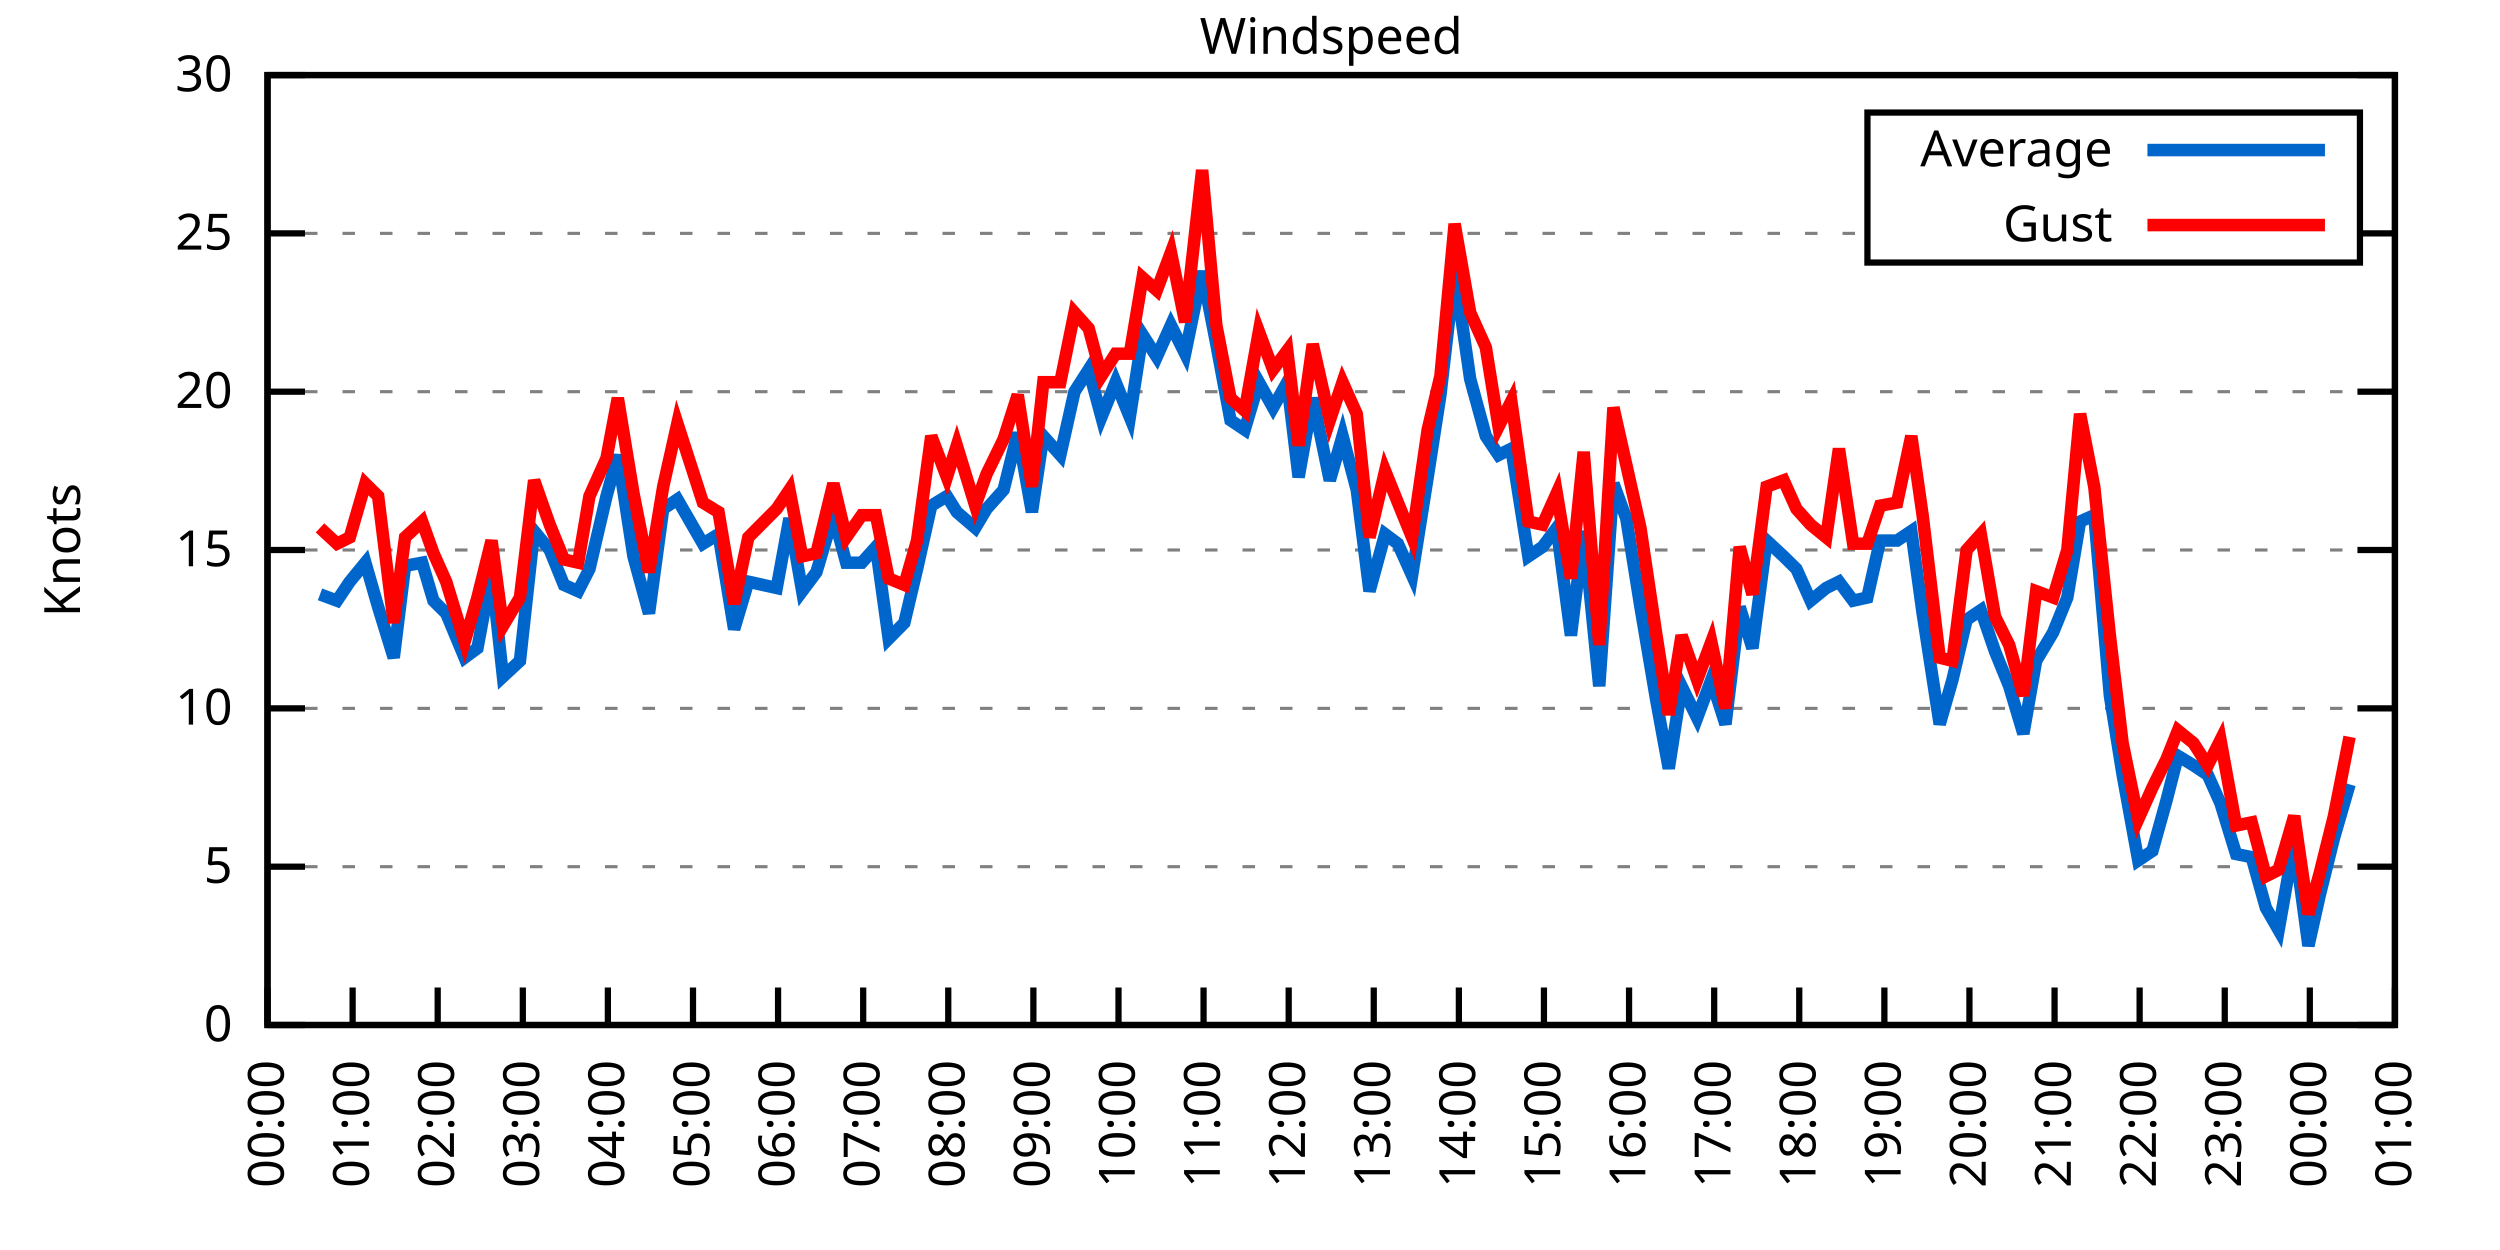
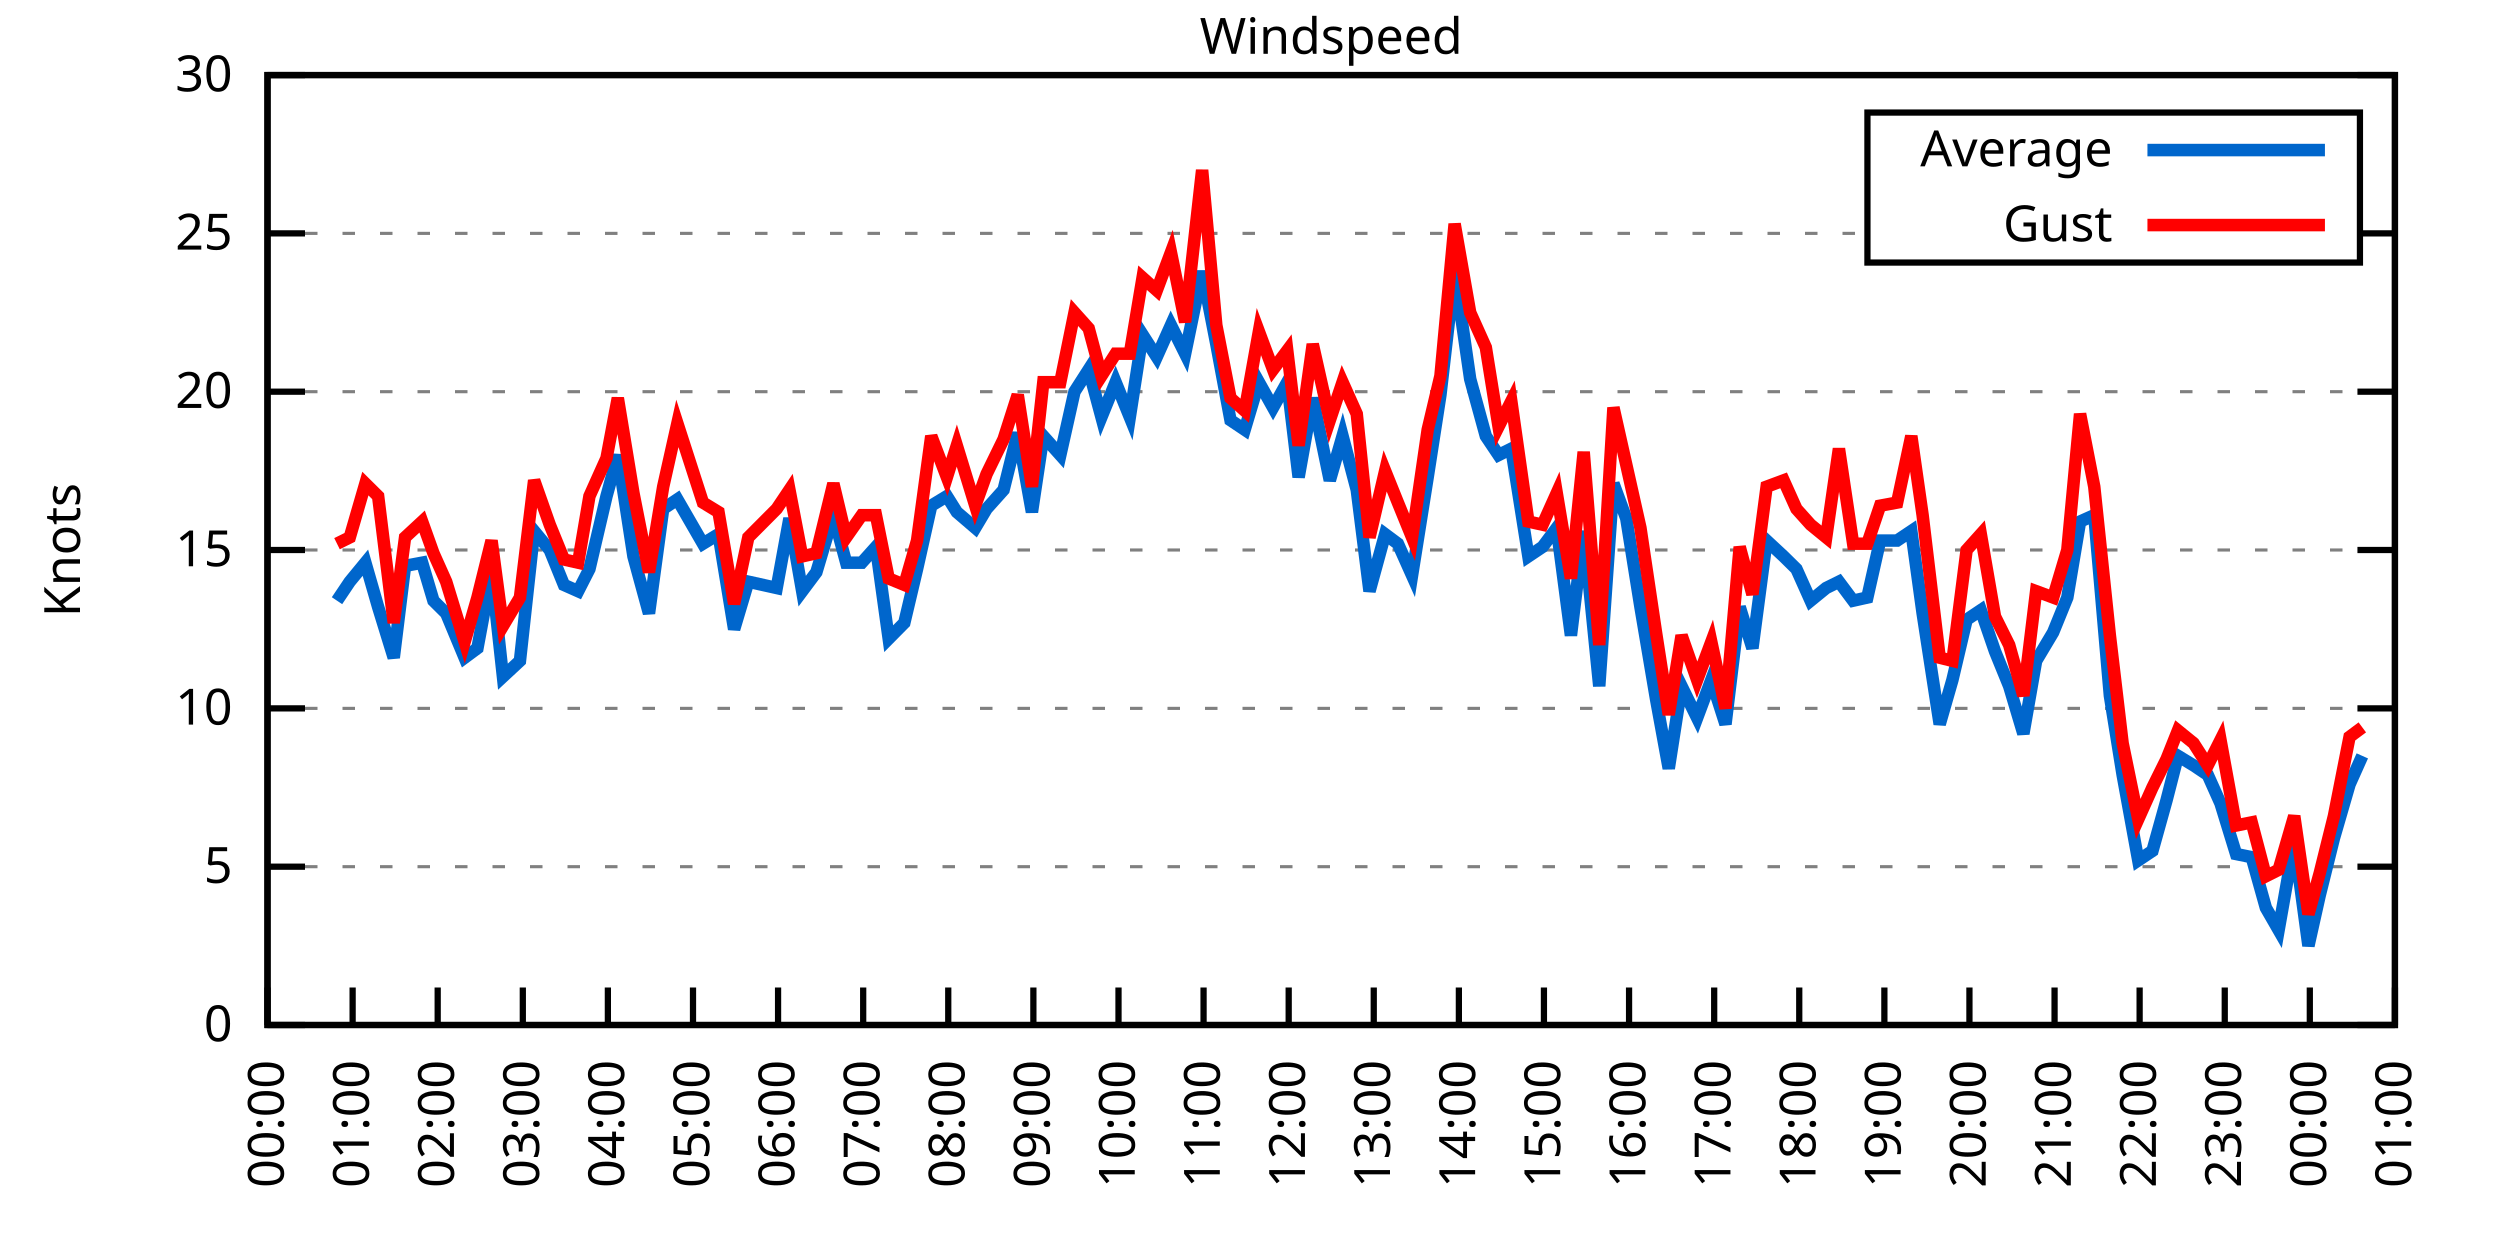
<svg xmlns="http://www.w3.org/2000/svg" xmlns:xlink="http://www.w3.org/1999/xlink" width="400" height="200" viewBox="0 0 400 200">
  <g id="gnuplot_canvas">
    <rect x="0" y="0" width="400" height="200" fill="none" />
    <defs>
      <circle id="gpDot" r="0.5" stroke-width="0.5" stroke="currentColor" />
      <path id="gpPt0" stroke-width="0.333" stroke="currentColor" d="M-1,0 h2 M0,-1 v2" />
      <path id="gpPt1" stroke-width="0.333" stroke="currentColor" d="M-1,-1 L1,1 M1,-1 L-1,1" />
      <path id="gpPt2" stroke-width="0.333" stroke="currentColor" d="M-1,0 L1,0 M0,-1 L0,1 M-1,-1 L1,1 M-1,1 L1,-1" />
      <rect id="gpPt3" stroke-width="0.333" stroke="currentColor" x="-1" y="-1" width="2" height="2" />
      <rect id="gpPt4" stroke-width="0.333" stroke="currentColor" fill="currentColor" x="-1" y="-1" width="2" height="2" />
      <circle id="gpPt5" stroke-width="0.333" stroke="currentColor" cx="0" cy="0" r="1" />
      <use xlink:href="#gpPt5" id="gpPt6" fill="currentColor" stroke="none" />
      <path id="gpPt7" stroke-width="0.333" stroke="currentColor" d="M0,-1.33 L-1.33,0.67 L1.33,0.67 z" />
      <use xlink:href="#gpPt7" id="gpPt8" fill="currentColor" stroke="none" />
      <use xlink:href="#gpPt7" id="gpPt9" stroke="currentColor" transform="rotate(180)" />
      <use xlink:href="#gpPt9" id="gpPt10" fill="currentColor" stroke="none" />
      <use xlink:href="#gpPt3" id="gpPt11" stroke="currentColor" transform="rotate(45)" />
      <use xlink:href="#gpPt11" id="gpPt12" fill="currentColor" stroke="none" />
      <path id="gpPt13" stroke-width="0.333" stroke="currentColor" d="M0,1.330 L1.265,0.411 L0.782,-1.067 L-0.782,-1.076 L-1.265,0.411 z" />
      <use xlink:href="#gpPt13" id="gpPt14" fill="currentColor" stroke="none" />
      <filter id="textbox" filterUnits="objectBoundingBox" x="0" y="0" height="1" width="1">
        <feFlood flood-color="white" flood-opacity="1" result="bgnd" />
        <feComposite in="SourceGraphic" in2="bgnd" operator="atop" />
      </filter>
      <filter id="greybox" filterUnits="objectBoundingBox" x="0" y="0" height="1" width="1">
        <feFlood flood-color="lightgrey" flood-opacity="1" result="grey" />
        <feComposite in="SourceGraphic" in2="grey" operator="atop" />
      </filter>
    </defs>
    <g fill="none" color="white" stroke="currentColor" stroke-width="1.00" stroke-linecap="butt" stroke-linejoin="miter">
</g>
    <g fill="none" color="black" stroke="currentColor" stroke-width="1.00" stroke-linecap="butt" stroke-linejoin="miter">
      <g stroke="none" shape-rendering="crispEdges">
        <polygon fill="rgb(255, 255, 255)" points="42.80,164.00 383.18,164.00 383.18,12.02 42.80,12.02 " />
      </g>
    </g>
    <g fill="none" color="black" stroke="currentColor" stroke-width="1.00" stroke-linecap="butt" stroke-linejoin="miter">
</g>
    <g fill="none" color="black" stroke="black" stroke-width="0.50" stroke-linecap="butt" stroke-linejoin="miter">
</g>
    <g fill="none" color="gray" stroke="currentColor" stroke-width="0.50" stroke-linecap="butt" stroke-linejoin="miter">
      <path stroke="gray" stroke-dasharray="2,4" class="gridline" d="M42.80,164.00 L383.19,164.00  " />
    </g>
    <g fill="none" color="gray" stroke="gray" stroke-width="1.00" stroke-linecap="butt" stroke-linejoin="miter">
</g>
    <g fill="none" color="black" stroke="currentColor" stroke-width="1.00" stroke-linecap="butt" stroke-linejoin="miter">
      <path stroke="black" d="M42.80,164.00 L48.80,164.00 M383.19,164.00 L377.19,164.00  " />
      <g transform="translate(37.20,166.60)" stroke="none" fill="black" font-family="Sans" font-size="8.00" text-anchor="end">
        <text>
          <tspan font-family="Sans"> 0</tspan>
        </text>
      </g>
    </g>
    <g fill="none" color="black" stroke="currentColor" stroke-width="1.00" stroke-linecap="butt" stroke-linejoin="miter">
</g>
    <g fill="none" color="black" stroke="black" stroke-width="0.50" stroke-linecap="butt" stroke-linejoin="miter">
</g>
    <g fill="none" color="gray" stroke="currentColor" stroke-width="0.50" stroke-linecap="butt" stroke-linejoin="miter">
      <path stroke="gray" stroke-dasharray="2,4" class="gridline" d="M42.80,138.67 L383.19,138.67  " />
    </g>
    <g fill="none" color="gray" stroke="gray" stroke-width="1.00" stroke-linecap="butt" stroke-linejoin="miter">
</g>
    <g fill="none" color="black" stroke="currentColor" stroke-width="1.00" stroke-linecap="butt" stroke-linejoin="miter">
      <path stroke="black" d="M42.80,138.67 L48.80,138.67 M383.19,138.67 L377.19,138.67  " />
      <g transform="translate(37.20,141.27)" stroke="none" fill="black" font-family="Sans" font-size="8.00" text-anchor="end">
        <text>
          <tspan font-family="Sans"> 5</tspan>
        </text>
      </g>
    </g>
    <g fill="none" color="black" stroke="currentColor" stroke-width="1.00" stroke-linecap="butt" stroke-linejoin="miter">
</g>
    <g fill="none" color="black" stroke="black" stroke-width="0.50" stroke-linecap="butt" stroke-linejoin="miter">
</g>
    <g fill="none" color="gray" stroke="currentColor" stroke-width="0.50" stroke-linecap="butt" stroke-linejoin="miter">
      <path stroke="gray" stroke-dasharray="2,4" class="gridline" d="M42.80,113.34 L383.19,113.34  " />
    </g>
    <g fill="none" color="gray" stroke="gray" stroke-width="1.00" stroke-linecap="butt" stroke-linejoin="miter">
</g>
    <g fill="none" color="black" stroke="currentColor" stroke-width="1.00" stroke-linecap="butt" stroke-linejoin="miter">
      <path stroke="black" d="M42.80,113.34 L48.80,113.34 M383.19,113.34 L377.19,113.34  " />
      <g transform="translate(37.20,115.94)" stroke="none" fill="black" font-family="Sans" font-size="8.00" text-anchor="end">
        <text>
          <tspan font-family="Sans"> 10</tspan>
        </text>
      </g>
    </g>
    <g fill="none" color="black" stroke="currentColor" stroke-width="1.00" stroke-linecap="butt" stroke-linejoin="miter">
</g>
    <g fill="none" color="black" stroke="black" stroke-width="0.50" stroke-linecap="butt" stroke-linejoin="miter">
</g>
    <g fill="none" color="gray" stroke="currentColor" stroke-width="0.50" stroke-linecap="butt" stroke-linejoin="miter">
      <path stroke="gray" stroke-dasharray="2,4" class="gridline" d="M42.80,88.00 L383.19,88.00  " />
    </g>
    <g fill="none" color="gray" stroke="gray" stroke-width="1.00" stroke-linecap="butt" stroke-linejoin="miter">
</g>
    <g fill="none" color="black" stroke="currentColor" stroke-width="1.00" stroke-linecap="butt" stroke-linejoin="miter">
      <path stroke="black" d="M42.80,88.00 L48.80,88.00 M383.19,88.00 L377.19,88.00  " />
      <g transform="translate(37.20,90.60)" stroke="none" fill="black" font-family="Sans" font-size="8.00" text-anchor="end">
        <text>
          <tspan font-family="Sans"> 15</tspan>
        </text>
      </g>
    </g>
    <g fill="none" color="black" stroke="currentColor" stroke-width="1.00" stroke-linecap="butt" stroke-linejoin="miter">
</g>
    <g fill="none" color="black" stroke="black" stroke-width="0.50" stroke-linecap="butt" stroke-linejoin="miter">
</g>
    <g fill="none" color="gray" stroke="currentColor" stroke-width="0.50" stroke-linecap="butt" stroke-linejoin="miter">
      <path stroke="gray" stroke-dasharray="2,4" class="gridline" d="M42.80,62.67 L383.19,62.67  " />
    </g>
    <g fill="none" color="gray" stroke="gray" stroke-width="1.00" stroke-linecap="butt" stroke-linejoin="miter">
</g>
    <g fill="none" color="black" stroke="currentColor" stroke-width="1.00" stroke-linecap="butt" stroke-linejoin="miter">
      <path stroke="black" d="M42.80,62.67 L48.80,62.67 M383.19,62.67 L377.19,62.67  " />
      <g transform="translate(37.20,65.27)" stroke="none" fill="black" font-family="Sans" font-size="8.00" text-anchor="end">
        <text>
          <tspan font-family="Sans"> 20</tspan>
        </text>
      </g>
    </g>
    <g fill="none" color="black" stroke="currentColor" stroke-width="1.00" stroke-linecap="butt" stroke-linejoin="miter">
</g>
    <g fill="none" color="black" stroke="black" stroke-width="0.50" stroke-linecap="butt" stroke-linejoin="miter">
</g>
    <g fill="none" color="gray" stroke="currentColor" stroke-width="0.50" stroke-linecap="butt" stroke-linejoin="miter">
      <path stroke="gray" stroke-dasharray="2,4" class="gridline" d="M42.80,37.34 L298.79,37.34 M377.59,37.34 L383.19,37.34  " />
    </g>
    <g fill="none" color="gray" stroke="gray" stroke-width="1.00" stroke-linecap="butt" stroke-linejoin="miter">
</g>
    <g fill="none" color="black" stroke="currentColor" stroke-width="1.00" stroke-linecap="butt" stroke-linejoin="miter">
      <path stroke="black" d="M42.80,37.34 L48.80,37.34 M383.19,37.34 L377.19,37.34  " />
      <g transform="translate(37.20,39.94)" stroke="none" fill="black" font-family="Sans" font-size="8.00" text-anchor="end">
        <text>
          <tspan font-family="Sans"> 25</tspan>
        </text>
      </g>
    </g>
    <g fill="none" color="black" stroke="currentColor" stroke-width="1.00" stroke-linecap="butt" stroke-linejoin="miter">
</g>
    <g fill="none" color="black" stroke="black" stroke-width="0.50" stroke-linecap="butt" stroke-linejoin="miter">
</g>
    <g fill="none" color="gray" stroke="currentColor" stroke-width="0.50" stroke-linecap="butt" stroke-linejoin="miter">
      <path stroke="gray" stroke-dasharray="2,4" class="gridline" d="M42.80,12.01 L383.19,12.01  " />
    </g>
    <g fill="none" color="gray" stroke="gray" stroke-width="1.00" stroke-linecap="butt" stroke-linejoin="miter">
</g>
    <g fill="none" color="black" stroke="currentColor" stroke-width="1.00" stroke-linecap="butt" stroke-linejoin="miter">
      <path stroke="black" d="M42.80,12.01 L48.80,12.01 M383.19,12.01 L377.19,12.01  " />
      <g transform="translate(37.20,14.61)" stroke="none" fill="black" font-family="Sans" font-size="8.00" text-anchor="end">
        <text>
          <tspan font-family="Sans"> 30</tspan>
        </text>
      </g>
    </g>
    <g fill="none" color="black" stroke="currentColor" stroke-width="1.00" stroke-linecap="butt" stroke-linejoin="miter">
      <path stroke="black" d="M42.80,164.00 L42.80,158.00  " />
      <g transform="translate(45.40,169.60) rotate(270.00)" stroke="none" fill="black" font-family="Sans" font-size="8.00" text-anchor="end">
        <text>
          <tspan font-family="Sans">00:00</tspan>
        </text>
      </g>
    </g>
    <g fill="none" color="black" stroke="currentColor" stroke-width="1.00" stroke-linecap="butt" stroke-linejoin="miter">
      <path stroke="black" d="M56.42,164.00 L56.42,158.00  " />
      <g transform="translate(59.02,169.60) rotate(270.00)" stroke="none" fill="black" font-family="Sans" font-size="8.00" text-anchor="end">
        <text>
          <tspan font-family="Sans">01:00</tspan>
        </text>
      </g>
    </g>
    <g fill="none" color="black" stroke="currentColor" stroke-width="1.00" stroke-linecap="butt" stroke-linejoin="miter">
      <path stroke="black" d="M70.03,164.00 L70.03,158.00  " />
      <g transform="translate(72.63,169.60) rotate(270.00)" stroke="none" fill="black" font-family="Sans" font-size="8.00" text-anchor="end">
        <text>
          <tspan font-family="Sans">02:00</tspan>
        </text>
      </g>
    </g>
    <g fill="none" color="black" stroke="currentColor" stroke-width="1.00" stroke-linecap="butt" stroke-linejoin="miter">
      <path stroke="black" d="M83.65,164.00 L83.65,158.00  " />
      <g transform="translate(86.25,169.60) rotate(270.00)" stroke="none" fill="black" font-family="Sans" font-size="8.00" text-anchor="end">
        <text>
          <tspan font-family="Sans">03:00</tspan>
        </text>
      </g>
    </g>
    <g fill="none" color="black" stroke="currentColor" stroke-width="1.00" stroke-linecap="butt" stroke-linejoin="miter">
      <path stroke="black" d="M97.26,164.00 L97.26,158.00  " />
      <g transform="translate(99.86,169.60) rotate(270.00)" stroke="none" fill="black" font-family="Sans" font-size="8.00" text-anchor="end">
        <text>
          <tspan font-family="Sans">04:00</tspan>
        </text>
      </g>
    </g>
    <g fill="none" color="black" stroke="currentColor" stroke-width="1.00" stroke-linecap="butt" stroke-linejoin="miter">
      <path stroke="black" d="M110.88,164.00 L110.88,158.00  " />
      <g transform="translate(113.48,169.60) rotate(270.00)" stroke="none" fill="black" font-family="Sans" font-size="8.00" text-anchor="end">
        <text>
          <tspan font-family="Sans">05:00</tspan>
        </text>
      </g>
    </g>
    <g fill="none" color="black" stroke="currentColor" stroke-width="1.00" stroke-linecap="butt" stroke-linejoin="miter">
      <path stroke="black" d="M124.49,164.00 L124.49,158.00  " />
      <g transform="translate(127.09,169.60) rotate(270.00)" stroke="none" fill="black" font-family="Sans" font-size="8.00" text-anchor="end">
        <text>
          <tspan font-family="Sans">06:00</tspan>
        </text>
      </g>
    </g>
    <g fill="none" color="black" stroke="currentColor" stroke-width="1.00" stroke-linecap="butt" stroke-linejoin="miter">
      <path stroke="black" d="M138.11,164.00 L138.11,158.00  " />
      <g transform="translate(140.71,169.60) rotate(270.00)" stroke="none" fill="black" font-family="Sans" font-size="8.00" text-anchor="end">
        <text>
          <tspan font-family="Sans">07:00</tspan>
        </text>
      </g>
    </g>
    <g fill="none" color="black" stroke="currentColor" stroke-width="1.00" stroke-linecap="butt" stroke-linejoin="miter">
      <path stroke="black" d="M151.72,164.00 L151.72,158.00  " />
      <g transform="translate(154.32,169.60) rotate(270.00)" stroke="none" fill="black" font-family="Sans" font-size="8.00" text-anchor="end">
        <text>
          <tspan font-family="Sans">08:00</tspan>
        </text>
      </g>
    </g>
    <g fill="none" color="black" stroke="currentColor" stroke-width="1.00" stroke-linecap="butt" stroke-linejoin="miter">
      <path stroke="black" d="M165.34,164.00 L165.34,158.00  " />
      <g transform="translate(167.94,169.60) rotate(270.00)" stroke="none" fill="black" font-family="Sans" font-size="8.00" text-anchor="end">
        <text>
          <tspan font-family="Sans">09:00</tspan>
        </text>
      </g>
    </g>
    <g fill="none" color="black" stroke="currentColor" stroke-width="1.00" stroke-linecap="butt" stroke-linejoin="miter">
      <path stroke="black" d="M178.96,164.00 L178.96,158.00  " />
      <g transform="translate(181.56,169.60) rotate(270.00)" stroke="none" fill="black" font-family="Sans" font-size="8.00" text-anchor="end">
        <text>
          <tspan font-family="Sans">10:00</tspan>
        </text>
      </g>
    </g>
    <g fill="none" color="black" stroke="currentColor" stroke-width="1.00" stroke-linecap="butt" stroke-linejoin="miter">
      <path stroke="black" d="M192.57,164.00 L192.57,158.00  " />
      <g transform="translate(195.17,169.60) rotate(270.00)" stroke="none" fill="black" font-family="Sans" font-size="8.00" text-anchor="end">
        <text>
          <tspan font-family="Sans">11:00</tspan>
        </text>
      </g>
    </g>
    <g fill="none" color="black" stroke="currentColor" stroke-width="1.00" stroke-linecap="butt" stroke-linejoin="miter">
      <path stroke="black" d="M206.19,164.00 L206.19,158.00  " />
      <g transform="translate(208.79,169.60) rotate(270.00)" stroke="none" fill="black" font-family="Sans" font-size="8.00" text-anchor="end">
        <text>
          <tspan font-family="Sans">12:00</tspan>
        </text>
      </g>
    </g>
    <g fill="none" color="black" stroke="currentColor" stroke-width="1.00" stroke-linecap="butt" stroke-linejoin="miter">
      <path stroke="black" d="M219.80,164.00 L219.80,158.00  " />
      <g transform="translate(222.40,169.60) rotate(270.00)" stroke="none" fill="black" font-family="Sans" font-size="8.00" text-anchor="end">
        <text>
          <tspan font-family="Sans">13:00</tspan>
        </text>
      </g>
    </g>
    <g fill="none" color="black" stroke="currentColor" stroke-width="1.00" stroke-linecap="butt" stroke-linejoin="miter">
      <path stroke="black" d="M233.42,164.00 L233.42,158.00  " />
      <g transform="translate(236.02,169.60) rotate(270.00)" stroke="none" fill="black" font-family="Sans" font-size="8.00" text-anchor="end">
        <text>
          <tspan font-family="Sans">14:00</tspan>
        </text>
      </g>
    </g>
    <g fill="none" color="black" stroke="currentColor" stroke-width="1.00" stroke-linecap="butt" stroke-linejoin="miter">
      <path stroke="black" d="M247.03,164.00 L247.03,158.00  " />
      <g transform="translate(249.63,169.60) rotate(270.00)" stroke="none" fill="black" font-family="Sans" font-size="8.00" text-anchor="end">
        <text>
          <tspan font-family="Sans">15:00</tspan>
        </text>
      </g>
    </g>
    <g fill="none" color="black" stroke="currentColor" stroke-width="1.00" stroke-linecap="butt" stroke-linejoin="miter">
      <path stroke="black" d="M260.65,164.00 L260.65,158.00  " />
      <g transform="translate(263.25,169.60) rotate(270.00)" stroke="none" fill="black" font-family="Sans" font-size="8.00" text-anchor="end">
        <text>
          <tspan font-family="Sans">16:00</tspan>
        </text>
      </g>
    </g>
    <g fill="none" color="black" stroke="currentColor" stroke-width="1.00" stroke-linecap="butt" stroke-linejoin="miter">
      <path stroke="black" d="M274.27,164.00 L274.27,158.00  " />
      <g transform="translate(276.87,169.60) rotate(270.00)" stroke="none" fill="black" font-family="Sans" font-size="8.00" text-anchor="end">
        <text>
          <tspan font-family="Sans">17:00</tspan>
        </text>
      </g>
    </g>
    <g fill="none" color="black" stroke="currentColor" stroke-width="1.00" stroke-linecap="butt" stroke-linejoin="miter">
      <path stroke="black" d="M287.88,164.00 L287.88,158.00  " />
      <g transform="translate(290.48,169.60) rotate(270.00)" stroke="none" fill="black" font-family="Sans" font-size="8.00" text-anchor="end">
        <text>
          <tspan font-family="Sans">18:00</tspan>
        </text>
      </g>
    </g>
    <g fill="none" color="black" stroke="currentColor" stroke-width="1.00" stroke-linecap="butt" stroke-linejoin="miter">
      <path stroke="black" d="M301.50,164.00 L301.50,158.00  " />
      <g transform="translate(304.10,169.60) rotate(270.00)" stroke="none" fill="black" font-family="Sans" font-size="8.00" text-anchor="end">
        <text>
          <tspan font-family="Sans">19:00</tspan>
        </text>
      </g>
    </g>
    <g fill="none" color="black" stroke="currentColor" stroke-width="1.00" stroke-linecap="butt" stroke-linejoin="miter">
      <path stroke="black" d="M315.11,164.00 L315.11,158.00  " />
      <g transform="translate(317.71,169.60) rotate(270.00)" stroke="none" fill="black" font-family="Sans" font-size="8.00" text-anchor="end">
        <text>
          <tspan font-family="Sans">20:00</tspan>
        </text>
      </g>
    </g>
    <g fill="none" color="black" stroke="currentColor" stroke-width="1.00" stroke-linecap="butt" stroke-linejoin="miter">
      <path stroke="black" d="M328.73,164.00 L328.73,158.00  " />
      <g transform="translate(331.33,169.60) rotate(270.00)" stroke="none" fill="black" font-family="Sans" font-size="8.00" text-anchor="end">
        <text>
          <tspan font-family="Sans">21:00</tspan>
        </text>
      </g>
    </g>
    <g fill="none" color="black" stroke="currentColor" stroke-width="1.00" stroke-linecap="butt" stroke-linejoin="miter">
      <path stroke="black" d="M342.34,164.00 L342.34,158.00  " />
      <g transform="translate(344.94,169.60) rotate(270.00)" stroke="none" fill="black" font-family="Sans" font-size="8.00" text-anchor="end">
        <text>
          <tspan font-family="Sans">22:00</tspan>
        </text>
      </g>
    </g>
    <g fill="none" color="black" stroke="currentColor" stroke-width="1.00" stroke-linecap="butt" stroke-linejoin="miter">
      <path stroke="black" d="M355.96,164.00 L355.96,158.00  " />
      <g transform="translate(358.56,169.60) rotate(270.00)" stroke="none" fill="black" font-family="Sans" font-size="8.00" text-anchor="end">
        <text>
          <tspan font-family="Sans">23:00</tspan>
        </text>
      </g>
    </g>
    <g fill="none" color="black" stroke="currentColor" stroke-width="1.00" stroke-linecap="butt" stroke-linejoin="miter">
      <path stroke="black" d="M369.57,164.00 L369.57,158.00  " />
      <g transform="translate(372.17,169.60) rotate(270.00)" stroke="none" fill="black" font-family="Sans" font-size="8.00" text-anchor="end">
        <text>
          <tspan font-family="Sans">00:00</tspan>
        </text>
      </g>
    </g>
    <g fill="none" color="black" stroke="currentColor" stroke-width="1.00" stroke-linecap="butt" stroke-linejoin="miter">
      <path stroke="black" d="M383.19,164.00 L383.19,158.00  " />
      <g transform="translate(385.79,169.60) rotate(270.00)" stroke="none" fill="black" font-family="Sans" font-size="8.00" text-anchor="end">
        <text>
          <tspan font-family="Sans">01:00</tspan>
        </text>
      </g>
    </g>
    <g fill="none" color="black" stroke="currentColor" stroke-width="1.00" stroke-linecap="butt" stroke-linejoin="miter">
</g>
    <g fill="none" color="black" stroke="currentColor" stroke-width="1.00" stroke-linecap="butt" stroke-linejoin="miter">
      <path stroke="black" d="M42.80,12.01 L42.80,164.00 L383.19,164.00 L383.19,12.01 L42.80,12.01 Z  " />
    </g>
    <g fill="none" color="black" stroke="currentColor" stroke-width="1.00" stroke-linecap="butt" stroke-linejoin="miter">
</g>
    <g fill="none" color="black" stroke="currentColor" stroke-width="1.00" stroke-linecap="butt" stroke-linejoin="miter">
      <path stroke="black" d="M298.79,42.01 L298.79,18.01 L377.59,18.01 L377.59,42.01 L298.79,42.01 Z  " />
    </g>
    <g id="Windspeed_plot_1">
      <g fill="none" color="white" stroke="black" stroke-width="2.00" stroke-linecap="butt" stroke-linejoin="miter">
</g>
      <g fill="none" color="black" stroke="currentColor" stroke-width="2.00" stroke-linecap="butt" stroke-linejoin="miter">
        <g transform="translate(337.99,26.61)" stroke="none" fill="black" font-family="Sans" font-size="8.00" text-anchor="end">
          <text>
            <tspan font-family="Sans">Average</tspan>
          </text>
        </g>
      </g>
      <g fill="none" color="black" stroke="currentColor" stroke-width="2.00" stroke-linecap="butt" stroke-linejoin="miter">
-         <path stroke="rgb(  0, 102, 204)" d="M343.59,24.01 L371.99,24.01 M51.20,95.10 L53.92,96.11 L55.96,93.07 L58.46,90.03 L60.50,97.12 L63.00,105.23   L64.81,90.54 L67.54,90.03 L69.35,96.11 L71.39,98.14 L74.34,105.23 L76.39,103.71 L78.65,91.55 L80.47,108.27   L83.19,105.74 L85.46,84.97 L87.96,88.00 L90.23,93.58 L92.50,94.59 L94.31,91.04 L97.04,79.39 L98.85,72.81   L101.35,89.02 L103.84,98.14 L106.11,81.42 L108.38,79.90 L112.47,86.99 L114.96,85.47 L117.46,100.67 L119.73,93.07   L124.27,94.08 L126.31,82.94 L128.35,94.59 L130.62,91.55 L133.34,82.43 L135.39,90.03 L137.88,90.03 L140.15,87.50   L142.19,102.19 L144.69,99.66 L146.73,91.04 L149.00,80.91 L151.50,79.39 L153.09,81.93 L156.04,84.46 L157.85,81.42   L160.57,78.38 L162.84,69.26 L165.11,81.93 L166.93,69.77 L169.65,72.81 L171.92,62.67 L174.19,59.13 L176.23,66.73   L178.50,61.15 L180.77,66.73 L182.81,53.55 L185.08,57.10 L187.35,52.03 L189.62,56.59 L192.34,43.42 L194.61,55.07   L196.88,67.23 L199.15,68.75 L201.42,61.15 L203.69,65.21 L205.96,61.15 L207.78,76.35 L210.04,63.69 L212.77,76.86   L214.81,69.77 L217.08,78.38 L219.12,94.59 L221.62,85.47 L223.66,86.99 L225.93,92.06 L228.43,76.35 L230.47,63.18   L232.74,43.42 L235.23,60.65 L237.73,69.77 L239.77,72.81 L241.81,71.79 L244.54,89.02 L246.81,87.50 L249.08,84.46   L251.35,101.68 L253.39,84.97 L255.88,109.79 L258.15,77.37 L260.20,82.94 L262.47,97.12 L264.96,111.82 L267.00,122.96   L269.05,109.79 L271.54,114.86 L273.81,108.78 L276.08,115.87 L278.35,97.12 L280.39,103.71 L282.66,86.49 L285.38,89.02   L287.43,91.04 L289.70,96.11 L292.19,94.08 L294.23,93.07 L296.50,96.11 L298.77,95.60 L300.82,86.49 L303.54,86.49   L305.81,84.97 L307.62,98.14 L310.35,115.87 L312.39,108.78 L314.66,99.15 L316.93,97.63 L319.20,104.22 L321.47,109.79   L323.74,117.39 L325.78,105.74 L328.50,101.18 L330.77,95.60 L332.81,83.45 L335.08,82.43 L337.58,111.31 L339.62,123.98   L342.12,137.66 L344.39,136.14 L346.65,128.03 L348.47,120.94 L350.97,122.46 L353.24,123.98 L355.28,128.54 L357.77,136.64   L360.27,137.15 L362.54,145.25 L364.58,148.80 L367.08,134.62 L369.35,151.33 L371.16,143.23 L373.43,134.11 L375.93,125.50    " />
+         <path stroke="rgb(  0, 102, 204)" d="M343.59,24.01 L371.99,24.01 M53.92,96.11 L55.96,93.07 L58.46,90.03 L60.50,97.12 L63.00,105.23 L64.81,90.54   L67.54,90.03 L69.35,96.11 L71.39,98.14 L74.34,105.23 L76.39,103.71 L78.65,91.55 L80.47,108.27 L83.19,105.74   L85.46,84.97 L87.96,88.00 L90.23,93.58 L92.50,94.59 L94.31,91.04 L97.04,79.39 L98.85,72.81 L101.35,89.02   L103.84,98.14 L106.11,81.42 L108.38,79.90 L112.47,86.99 L114.96,85.47 L117.46,100.67 L119.73,93.07 L124.27,94.08   L126.31,82.94 L128.35,94.59 L130.62,91.55 L133.34,82.43 L135.39,90.03 L137.88,90.03 L140.15,87.50 L142.19,102.19   L144.69,99.66 L146.73,91.04 L149.00,80.91 L151.50,79.39 L153.09,81.93 L156.04,84.46 L157.85,81.42 L160.57,78.38   L162.84,69.26 L165.11,81.93 L166.93,69.77 L169.65,72.81 L171.92,62.67 L174.19,59.13 L176.23,66.73 L178.50,61.15   L180.77,66.73 L182.81,53.55 L185.08,57.10 L187.35,52.03 L189.62,56.59 L192.34,43.42 L194.61,55.07 L196.88,67.23   L199.15,68.75 L201.42,61.15 L203.69,65.21 L205.96,61.15 L207.78,76.35 L210.04,63.69 L212.77,76.86 L214.81,69.77   L217.08,78.38 L219.12,94.59 L221.62,85.47 L223.66,86.99 L225.93,92.06 L228.43,76.35 L230.47,63.18 L232.74,43.42   L235.23,60.65 L237.73,69.77 L239.77,72.81 L241.81,71.79 L244.54,89.02 L246.81,87.50 L249.08,84.46 L251.35,101.68   L253.39,84.97 L255.88,109.79 L258.15,77.37 L260.20,82.94 L262.47,97.12 L264.96,111.82 L267.00,122.96 L269.05,109.79   L271.54,114.86 L273.81,108.78 L276.08,115.87 L278.35,97.12 L280.39,103.71 L282.66,86.49 L285.38,89.02 L287.43,91.04   L289.70,96.11 L292.19,94.08 L294.23,93.07 L296.50,96.11 L298.77,95.60 L300.82,86.49 L303.54,86.49 L305.81,84.97   L307.62,98.14 L310.35,115.87 L312.39,108.78 L314.66,99.15 L316.93,97.63 L319.20,104.22 L321.47,109.79 L323.74,117.39   L325.78,105.74 L328.50,101.18 L330.77,95.60 L332.81,83.45 L335.08,82.43 L337.58,111.31 L339.62,123.98 L342.12,137.66   L344.39,136.14 L346.65,128.03 L348.47,120.94 L350.97,122.46 L353.24,123.98 L355.28,128.54 L357.77,136.64 L360.27,137.15   L362.54,145.25 L364.58,148.80 L367.08,134.62 L369.35,151.33 L371.16,143.23 L373.43,134.11 L375.93,125.50 L377.97,120.94    " />
      </g>
    </g>
    <g id="Windspeed_plot_2">
      <g fill="none" color="black" stroke="currentColor" stroke-width="2.00" stroke-linecap="butt" stroke-linejoin="miter">
        <g transform="translate(337.99,38.61)" stroke="none" fill="black" font-family="Sans" font-size="8.00" text-anchor="end">
          <text>
            <tspan font-family="Sans">Gust</tspan>
          </text>
        </g>
      </g>
      <g fill="none" color="black" stroke="currentColor" stroke-width="2.00" stroke-linecap="butt" stroke-linejoin="miter">
-         <path stroke="rgb(255,   0,   0)" d="M343.59,36.01 L371.99,36.01 M51.20,84.46 L53.92,86.99 L55.96,85.98 L58.46,77.37 L60.50,79.39 L63.00,99.66   L64.81,85.98 L67.54,83.45 L69.35,88.51 L71.39,93.07 L74.34,102.70 L76.39,95.60 L78.65,86.49 L80.47,100.16   L83.19,95.60 L85.46,76.86 L87.96,83.95 L90.23,89.52 L92.50,90.03 L94.31,79.39 L97.04,73.31 L98.85,63.69   L101.35,78.89 L103.84,91.55 L106.11,77.87 L108.38,67.74 L112.47,80.41 L114.96,81.93 L117.46,96.62 L119.73,85.98   L124.27,81.42 L126.31,78.38 L128.35,89.02 L130.62,88.51 L133.34,77.37 L135.39,85.98 L137.88,82.43 L140.15,82.43   L142.19,92.56 L144.69,93.58 L146.73,86.49 L149.00,69.77 L151.50,76.35 L153.09,71.29 L156.04,80.91 L157.85,75.85   L160.57,70.27 L162.84,63.18 L165.11,77.87 L166.93,61.15 L169.65,61.15 L171.92,50.01 L174.19,52.54 L176.23,60.14   L178.50,56.59 L180.77,56.59 L182.81,44.43 L185.08,46.46 L187.35,40.38 L189.62,51.53 L192.34,27.21 L194.61,52.03   L196.88,63.69 L199.15,65.71 L201.42,53.05 L203.69,59.13 L205.96,56.09 L207.78,71.29 L210.04,55.07 L212.77,67.23   L214.81,61.15 L217.08,66.22 L219.12,85.98 L221.62,75.34 L223.66,80.41 L225.93,85.98 L228.43,68.75 L230.47,60.14   L232.74,35.82 L235.23,50.01 L237.73,55.58 L239.77,68.25 L241.81,64.19 L244.54,83.45 L246.81,83.95 L249.08,78.89   L251.35,92.56 L253.39,72.30 L255.88,103.20 L258.15,65.21 L260.20,74.33 L262.47,84.46 L264.96,101.18 L267.00,114.35   L269.05,101.68 L271.54,108.78 L273.81,102.70 L276.08,113.34 L278.35,87.50 L280.39,95.10 L282.66,77.87 L285.38,76.86   L287.43,81.42 L289.70,83.95 L292.19,85.98 L294.23,71.79 L296.50,86.99 L298.77,86.99 L300.82,80.91 L303.54,80.41   L305.81,69.77 L307.62,82.43 L310.35,105.23 L312.39,105.74 L314.66,88.00 L316.93,85.47 L319.20,98.64 L321.47,103.20   L323.74,111.31 L325.78,94.59 L328.50,95.60 L330.77,88.00 L332.81,66.22 L335.08,77.87 L337.58,101.68 L339.62,118.91   L342.12,131.07 L344.39,126.00 L346.65,121.44 L348.47,116.88 L350.97,118.91 L353.24,122.46 L355.28,118.40 L357.77,132.08   L360.27,131.58 L362.54,140.19 L364.58,139.17 L367.08,130.56 L369.35,146.27 L371.16,139.68 L373.43,130.56 L375.93,117.90    " />
+         <path stroke="rgb(255,   0,   0)" d="M343.59,36.01 L371.99,36.01 M53.92,86.99 L55.96,85.98 L58.46,77.37 L60.50,79.39 L63.00,99.66 L64.81,85.98   L67.54,83.45 L69.35,88.51 L71.39,93.07 L74.34,102.70 L76.39,95.60 L78.65,86.49 L80.47,100.16 L83.19,95.60   L85.46,76.86 L87.96,83.95 L90.23,89.52 L92.50,90.03 L94.31,79.39 L97.04,73.31 L98.85,63.69 L101.35,78.89   L103.84,91.55 L106.11,77.87 L108.38,67.74 L112.47,80.41 L114.96,81.93 L117.46,96.62 L119.73,85.98 L124.27,81.42   L126.31,78.38 L128.35,89.02 L130.62,88.51 L133.34,77.37 L135.39,85.98 L137.88,82.43 L140.15,82.43 L142.19,92.56   L144.69,93.58 L146.73,86.49 L149.00,69.77 L151.50,76.35 L153.09,71.29 L156.04,80.91 L157.85,75.85 L160.57,70.27   L162.84,63.18 L165.11,77.87 L166.93,61.15 L169.65,61.15 L171.92,50.01 L174.19,52.54 L176.23,60.14 L178.50,56.59   L180.77,56.59 L182.81,44.43 L185.08,46.46 L187.35,40.38 L189.62,51.53 L192.34,27.21 L194.61,52.03 L196.88,63.69   L199.15,65.71 L201.42,53.05 L203.69,59.13 L205.96,56.09 L207.78,71.29 L210.04,55.07 L212.77,67.23 L214.81,61.15   L217.08,66.22 L219.12,85.98 L221.62,75.34 L223.66,80.41 L225.93,85.98 L228.43,68.75 L230.47,60.14 L232.74,35.82   L235.23,50.01 L237.73,55.58 L239.77,68.25 L241.81,64.19 L244.54,83.45 L246.81,83.95 L249.08,78.89 L251.35,92.56   L253.39,72.30 L255.88,103.20 L258.15,65.21 L260.20,74.33 L262.47,84.46 L264.96,101.18 L267.00,114.35 L269.05,101.68   L271.54,108.78 L273.81,102.70 L276.08,113.34 L278.35,87.50 L280.39,95.10 L282.66,77.87 L285.38,76.86 L287.43,81.42   L289.70,83.95 L292.19,85.98 L294.23,71.79 L296.50,86.99 L298.77,86.99 L300.82,80.91 L303.54,80.41 L305.81,69.77   L307.62,82.43 L310.35,105.23 L312.39,105.74 L314.66,88.00 L316.93,85.47 L319.20,98.64 L321.47,103.20 L323.74,111.31   L325.78,94.59 L328.50,95.60 L330.77,88.00 L332.81,66.22 L335.08,77.87 L337.58,101.68 L339.62,118.91 L342.12,131.07   L344.39,126.00 L346.65,121.44 L348.47,116.88 L350.97,118.91 L353.24,122.46 L355.28,118.40 L357.77,132.08 L360.27,131.58   L362.54,140.19 L364.58,139.17 L367.08,130.56 L369.35,146.27 L371.16,139.68 L373.43,130.56 L375.93,117.90 L377.97,116.38    " />
      </g>
    </g>
    <g fill="none" color="black" stroke="currentColor" stroke-width="2.00" stroke-linecap="butt" stroke-linejoin="miter">
</g>
    <g fill="none" color="black" stroke="black" stroke-width="1.00" stroke-linecap="butt" stroke-linejoin="miter">
</g>
    <g fill="none" color="black" stroke="currentColor" stroke-width="1.00" stroke-linecap="butt" stroke-linejoin="miter">
      <path stroke="black" d="M42.80,12.01 L42.80,164.00 L383.19,164.00 L383.19,12.01 L42.80,12.01 Z  " />
      <g transform="translate(12.80,88.01) rotate(270.00)" stroke="none" fill="black" font-family="Sans" font-size="8.00" text-anchor="middle">
        <text>
          <tspan font-family="Sans">Knots</tspan>
        </text>
      </g>
    </g>
    <g fill="none" color="black" stroke="currentColor" stroke-width="1.00" stroke-linecap="butt" stroke-linejoin="miter">
</g>
    <g fill="none" color="black" stroke="currentColor" stroke-width="1.00" stroke-linecap="butt" stroke-linejoin="miter">
      <g transform="translate(212.99,8.61)" stroke="none" fill="black" font-family="Sans" font-size="8.00" text-anchor="middle">
        <text>
          <tspan font-family="Sans">Windspeed</tspan>
        </text>
      </g>
    </g>
    <g fill="none" color="black" stroke="currentColor" stroke-width="1.00" stroke-linecap="butt" stroke-linejoin="miter">
</g>
  </g>
</svg>
